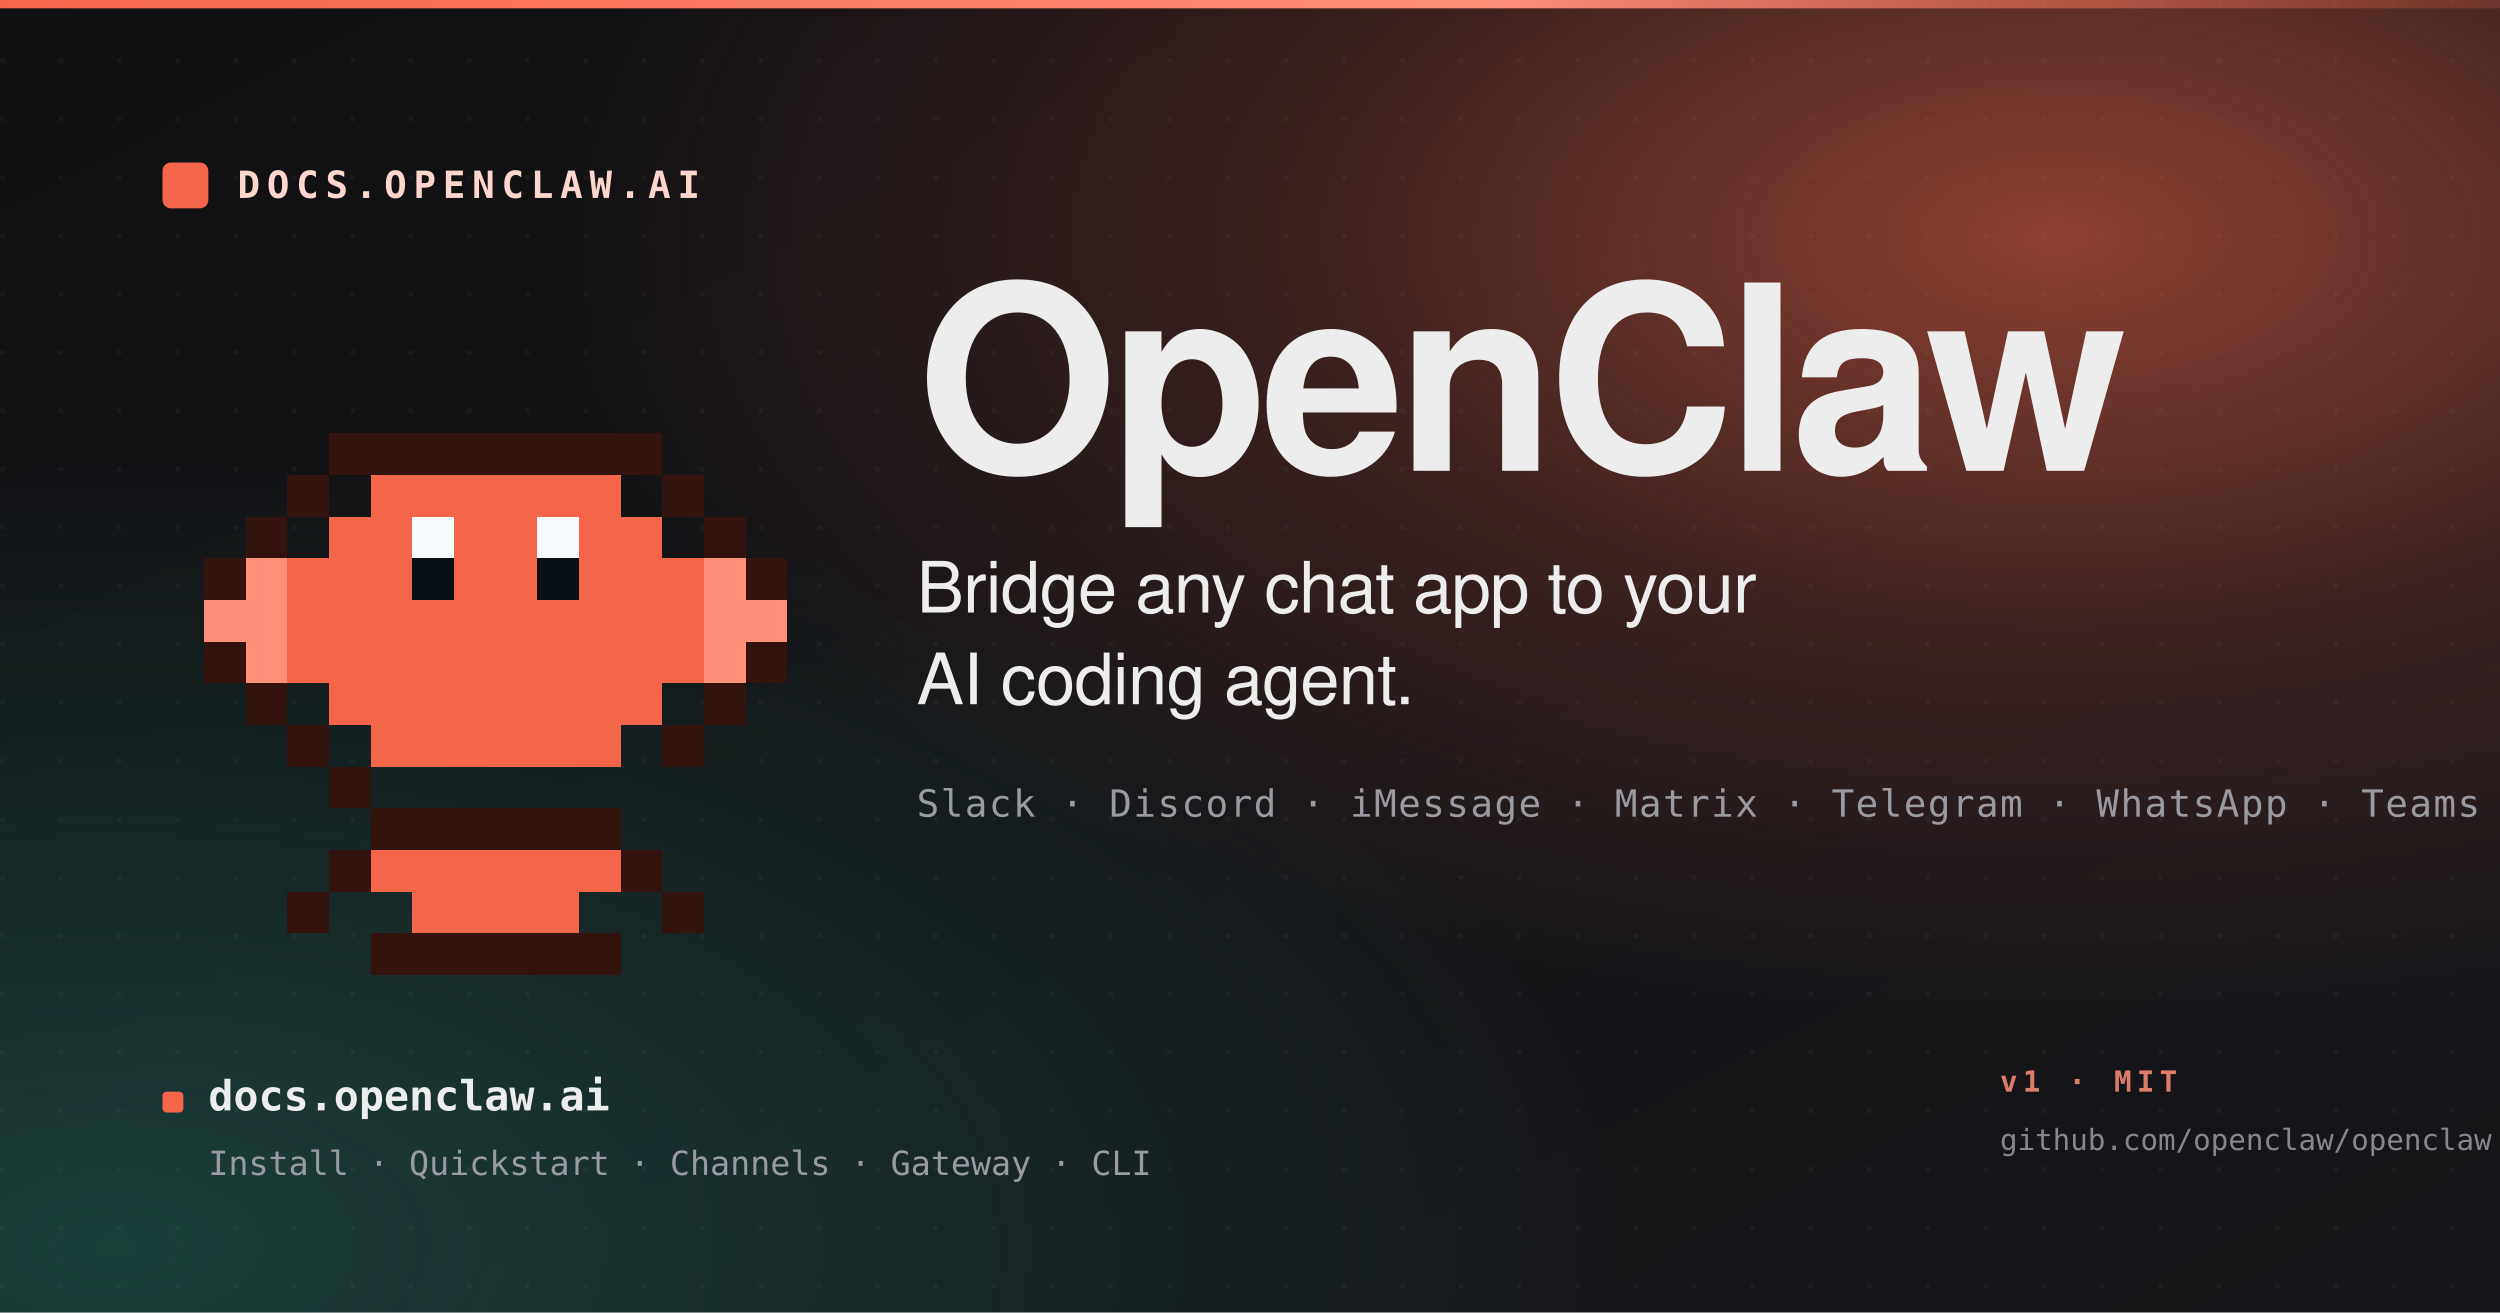
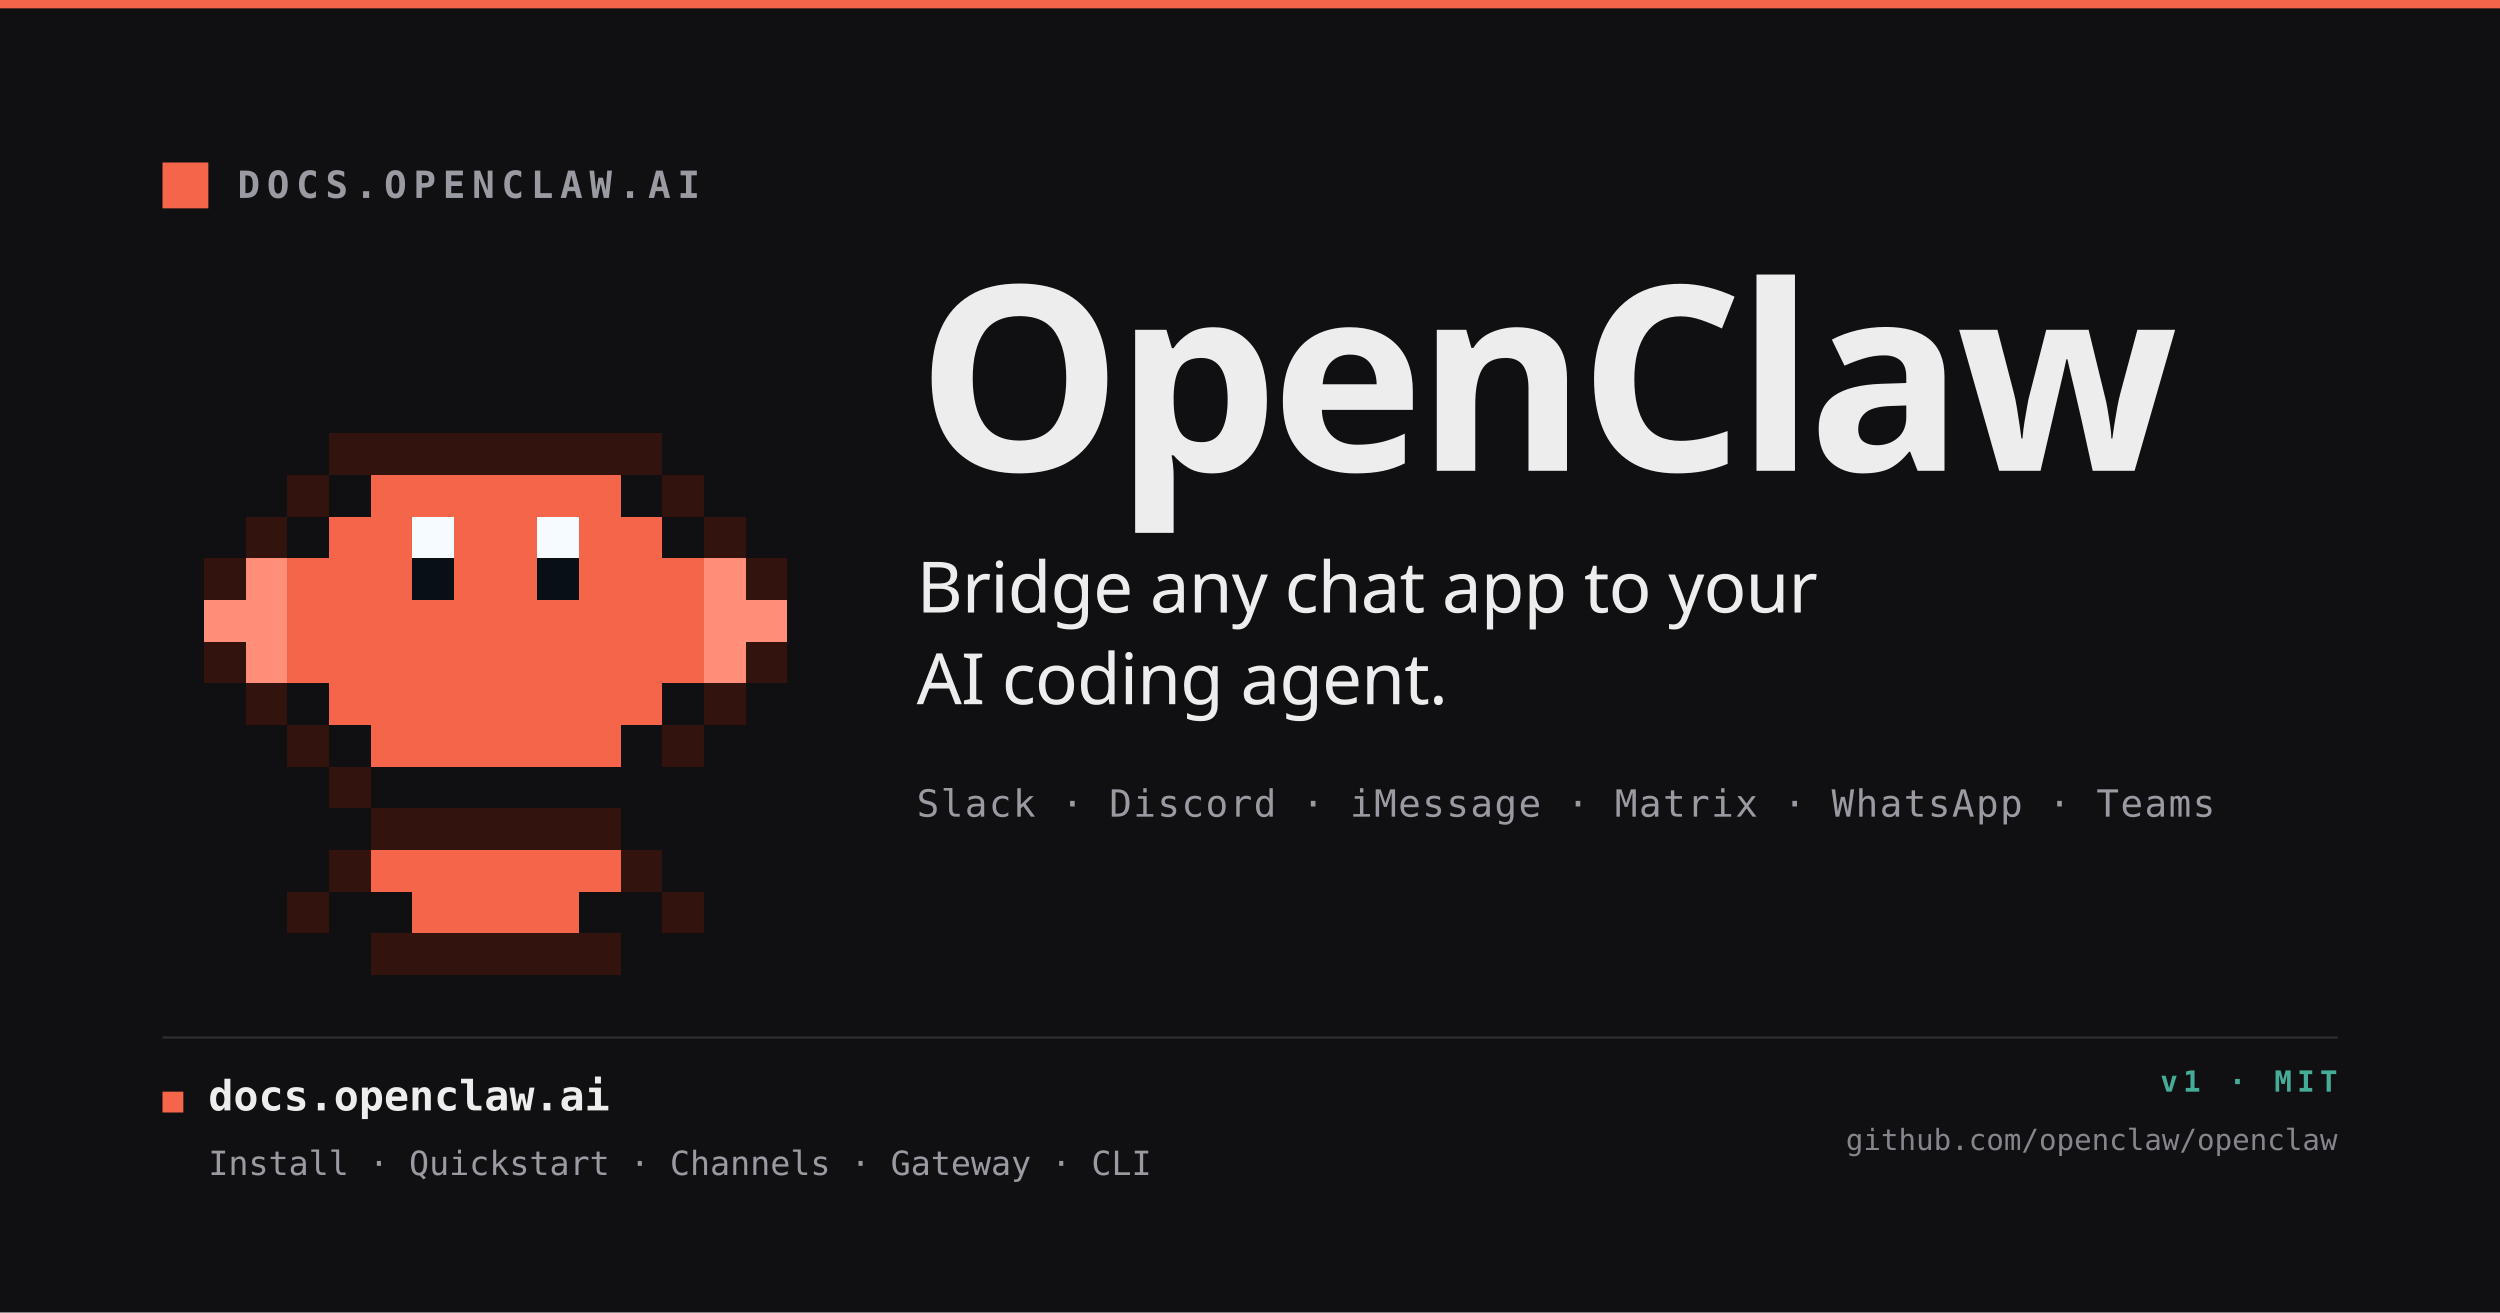
<svg xmlns="http://www.w3.org/2000/svg" width="1200" height="630" viewBox="0 0 1200 630" role="img" aria-label="OpenClaw documentation">
  <defs>
-     <linearGradient id="bg" x1="0" y1="0" x2="1" y2="1">
-       <stop offset="0" stop-color="#101012" />
-       <stop offset="1" stop-color="#16161a" />
-     </linearGradient>
-     <radialGradient id="glow" cx="0.82" cy="0.18" r="0.85">
-       <stop offset="0" stop-color="#f5654a" stop-opacity="0.55" />
-       <stop offset="0.35" stop-color="#f5654a" stop-opacity="0.18" />
-       <stop offset="0.7" stop-color="#f5654a" stop-opacity="0" />
-     </radialGradient>
-     <radialGradient id="glow2" cx="0.05" cy="0.95" r="0.6">
-       <stop offset="0" stop-color="#2fa48d" stop-opacity="0.30" />
-       <stop offset="1" stop-color="#2fa48d" stop-opacity="0" />
-     </radialGradient>
-     <pattern id="dots" x="0" y="0" width="28" height="28" patternUnits="userSpaceOnUse">
-       <circle cx="1.2" cy="1.2" r="1.2" fill="#ededed" fill-opacity="0.045" />
-     </pattern>
-     <linearGradient id="bar" x1="0" y1="0" x2="1" y2="0">
-       <stop offset="0" stop-color="#f5654a" />
-       <stop offset="0.6" stop-color="#ff8f78" />
-       <stop offset="1" stop-color="#f5654a" stop-opacity="0.2" />
-     </linearGradient>
    <symbol id="lobster" viewBox="0 0 16 16" overflow="visible">
      <g shape-rendering="crispEdges">
        <g fill="#33130e">
          <rect x="1" y="5" width="1" height="3" />
          <rect x="2" y="4" width="1" height="1" />
          <rect x="2" y="8" width="1" height="1" />
          <rect x="3" y="3" width="1" height="1" />
          <rect x="3" y="9" width="1" height="1" />
          <rect x="4" y="2" width="1" height="1" />
          <rect x="4" y="10" width="1" height="1" />
          <rect x="5" y="2" width="6" height="1" />
          <rect x="11" y="2" width="1" height="1" />
          <rect x="12" y="3" width="1" height="1" />
          <rect x="12" y="9" width="1" height="1" />
          <rect x="13" y="4" width="1" height="1" />
          <rect x="13" y="8" width="1" height="1" />
          <rect x="14" y="5" width="1" height="3" />
          <rect x="5" y="11" width="6" height="1" />
          <rect x="4" y="12" width="1" height="1" />
          <rect x="11" y="12" width="1" height="1" />
          <rect x="3" y="13" width="1" height="1" />
          <rect x="12" y="13" width="1" height="1" />
          <rect x="5" y="14" width="6" height="1" />
        </g>
        <g fill="#f5654a">
          <rect x="5" y="3" width="6" height="1" />
          <rect x="4" y="4" width="8" height="1" />
          <rect x="3" y="5" width="10" height="1" />
          <rect x="3" y="6" width="10" height="1" />
          <rect x="3" y="7" width="10" height="1" />
          <rect x="4" y="8" width="8" height="1" />
          <rect x="5" y="9" width="6" height="1" />
          <rect x="5" y="12" width="6" height="1" />
          <rect x="6" y="13" width="4" height="1" />
        </g>
        <g fill="#ff8f78">
          <rect x="1" y="6" width="2" height="1" />
          <rect x="2" y="5" width="1" height="1" />
          <rect x="2" y="7" width="1" height="1" />
          <rect x="13" y="6" width="2" height="1" />
          <rect x="13" y="5" width="1" height="1" />
          <rect x="13" y="7" width="1" height="1" />
        </g>
        <g fill="#081016">
          <rect x="6" y="5" width="1" height="1" />
          <rect x="9" y="5" width="1" height="1" />
        </g>
        <g fill="#f5fbff">
          <rect x="6" y="4" width="1" height="1" />
          <rect x="9" y="4" width="1" height="1" />
        </g>
      </g>
    </symbol>
  </defs>
-   <rect width="1200" height="630" fill="url(#bg)" />
-   <rect width="1200" height="630" fill="url(#dots)" />
-   <rect width="1200" height="630" fill="url(#glow)" />
-   <rect width="1200" height="630" fill="url(#glow2)" />
-   <rect x="0" y="0" width="1200" height="4" fill="url(#bar)" />
+   <rect width="1200" height="630" fill="#101012" />
+   <rect x="0" y="0" width="1200" height="4" fill="#f5654a" />
+   <line x1="78" y1="498" x2="1122" y2="498" stroke="#2f2f34" stroke-width="1" />
  <g transform="translate(78 78)">
-     <rect width="22" height="22" rx="4" fill="#f5654a" />
-     <text x="36" y="17" font-family="ui-monospace, SFMono-Regular, Menlo, Consolas, monospace" font-size="18" font-weight="700" fill="#ffd6cd" letter-spacing="0.18em">DOCS.OPENCLAW.AI</text>
+     <rect width="22" height="22" fill="#f5654a" />
+     <text x="36" y="17" font-family="'JetBrains Mono', monospace" font-size="18" font-weight="700" fill="#9a9aa2" letter-spacing="0.18em">DOCS.OPENCLAW.AI</text>
  </g>
  <g transform="translate(78 168)">
    <use href="#lobster" width="320" height="320" />
  </g>
  <g transform="translate(440 226)">
-     <text font-family="-apple-system, BlinkMacSystemFont, 'SF Pro Display', 'Helvetica Neue', Helvetica, Arial, sans-serif" font-size="124" font-weight="800" fill="#ededed" letter-spacing="-3.5">OpenClaw</text>
-     <text y="68" font-family="-apple-system, BlinkMacSystemFont, 'SF Pro Display', 'Helvetica Neue', Helvetica, Arial, sans-serif" font-size="34" font-weight="500" fill="#ededed" letter-spacing="-0.4">Bridge any chat app to your</text>
-     <text y="112" font-family="-apple-system, BlinkMacSystemFont, 'SF Pro Display', 'Helvetica Neue', Helvetica, Arial, sans-serif" font-size="34" font-weight="500" fill="#ededed" letter-spacing="-0.4">AI coding agent.</text>
-     <text y="166" font-family="ui-monospace, SFMono-Regular, Menlo, Consolas, monospace" font-size="18" font-weight="500" fill="#9a9aa2" letter-spacing="0.04em">Slack · Discord · iMessage · Matrix · Telegram · WhatsApp · Teams</text>
+     <text font-family="Switzer, sans-serif" font-size="124" font-weight="700" fill="#ededed" letter-spacing="-3.5">OpenClaw</text>
+     <text y="68" font-family="Switzer, sans-serif" font-size="34" font-weight="400" fill="#ededed" letter-spacing="-0.4">Bridge any chat app to your</text>
+     <text y="112" font-family="Switzer, sans-serif" font-size="34" font-weight="400" fill="#ededed" letter-spacing="-0.4">AI coding agent.</text>
+     <text y="166" font-family="'JetBrains Mono', monospace" font-size="18" font-weight="400" fill="#9a9aa2" letter-spacing="0.04em">Slack · Discord · iMessage · Matrix · WhatsApp · Teams</text>
  </g>
  <g transform="translate(78 524)">
-     <rect width="10" height="10" rx="2" fill="#f5654a" />
-     <text x="22" y="9" font-family="ui-monospace, SFMono-Regular, Menlo, Consolas, monospace" font-size="20" font-weight="600" fill="#ededed">docs.openclaw.ai</text>
-     <text x="22" y="40" font-family="ui-monospace, SFMono-Regular, Menlo, Consolas, monospace" font-size="16" font-weight="500" fill="#9a9aa2">Install · Quickstart · Channels · Gateway · CLI</text>
+     <rect width="10" height="10" fill="#f5654a" />
+     <text x="22" y="9" font-family="'JetBrains Mono', monospace" font-size="20" font-weight="700" fill="#ededed">docs.openclaw.ai</text>
+     <text x="22" y="40" font-family="'JetBrains Mono', monospace" font-size="16" font-weight="400" fill="#9a9aa2">Install · Quickstart · Channels · Gateway · CLI</text>
  </g>
-   <g transform="translate(960 524)" opacity="0.85">
-     <text font-family="ui-monospace, SFMono-Regular, Menlo, Consolas, monospace" font-size="14" font-weight="600" fill="#ff8f78" letter-spacing="0.18em">v1 · MIT</text>
-     <text y="28" font-family="ui-monospace, SFMono-Regular, Menlo, Consolas, monospace" font-size="14" font-weight="500" fill="#9a9aa2">github.com/openclaw/openclaw</text>
+   <g transform="translate(1122 524)" opacity="0.85" text-anchor="end">
+     <text font-family="'JetBrains Mono', monospace" font-size="14" font-weight="700" fill="#4fc8ae" letter-spacing="0.18em">v1 · MIT</text>
+     <text y="28" font-family="'JetBrains Mono', monospace" font-size="14" font-weight="400" fill="#9a9aa2">github.com/openclaw/openclaw</text>
  </g>
</svg>
